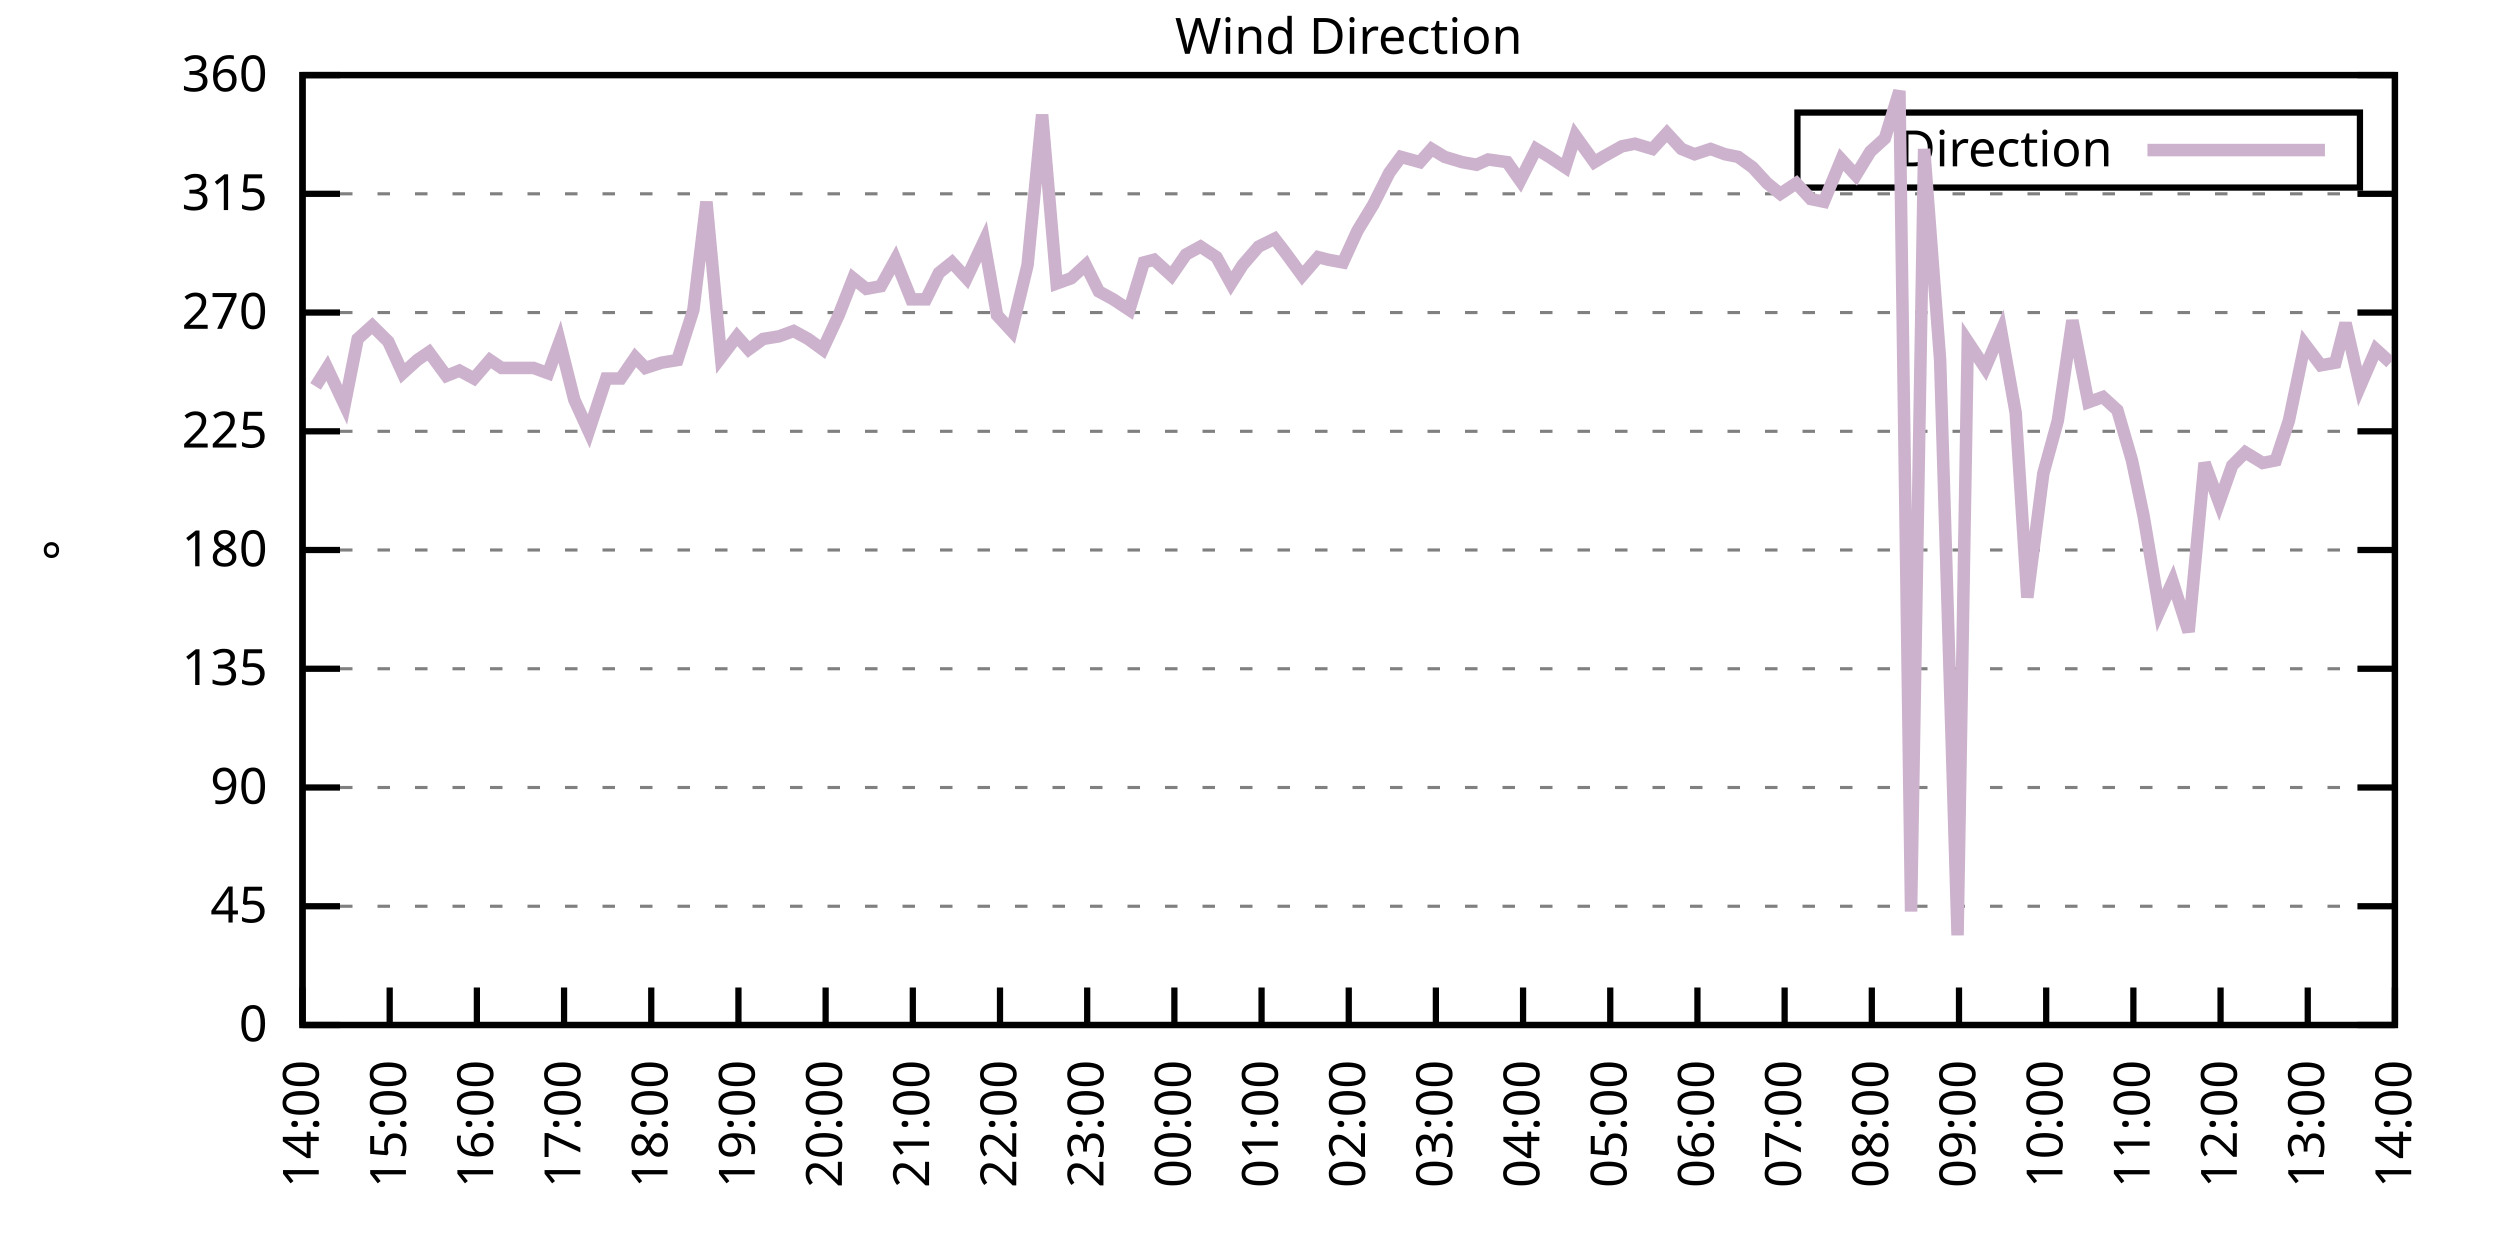
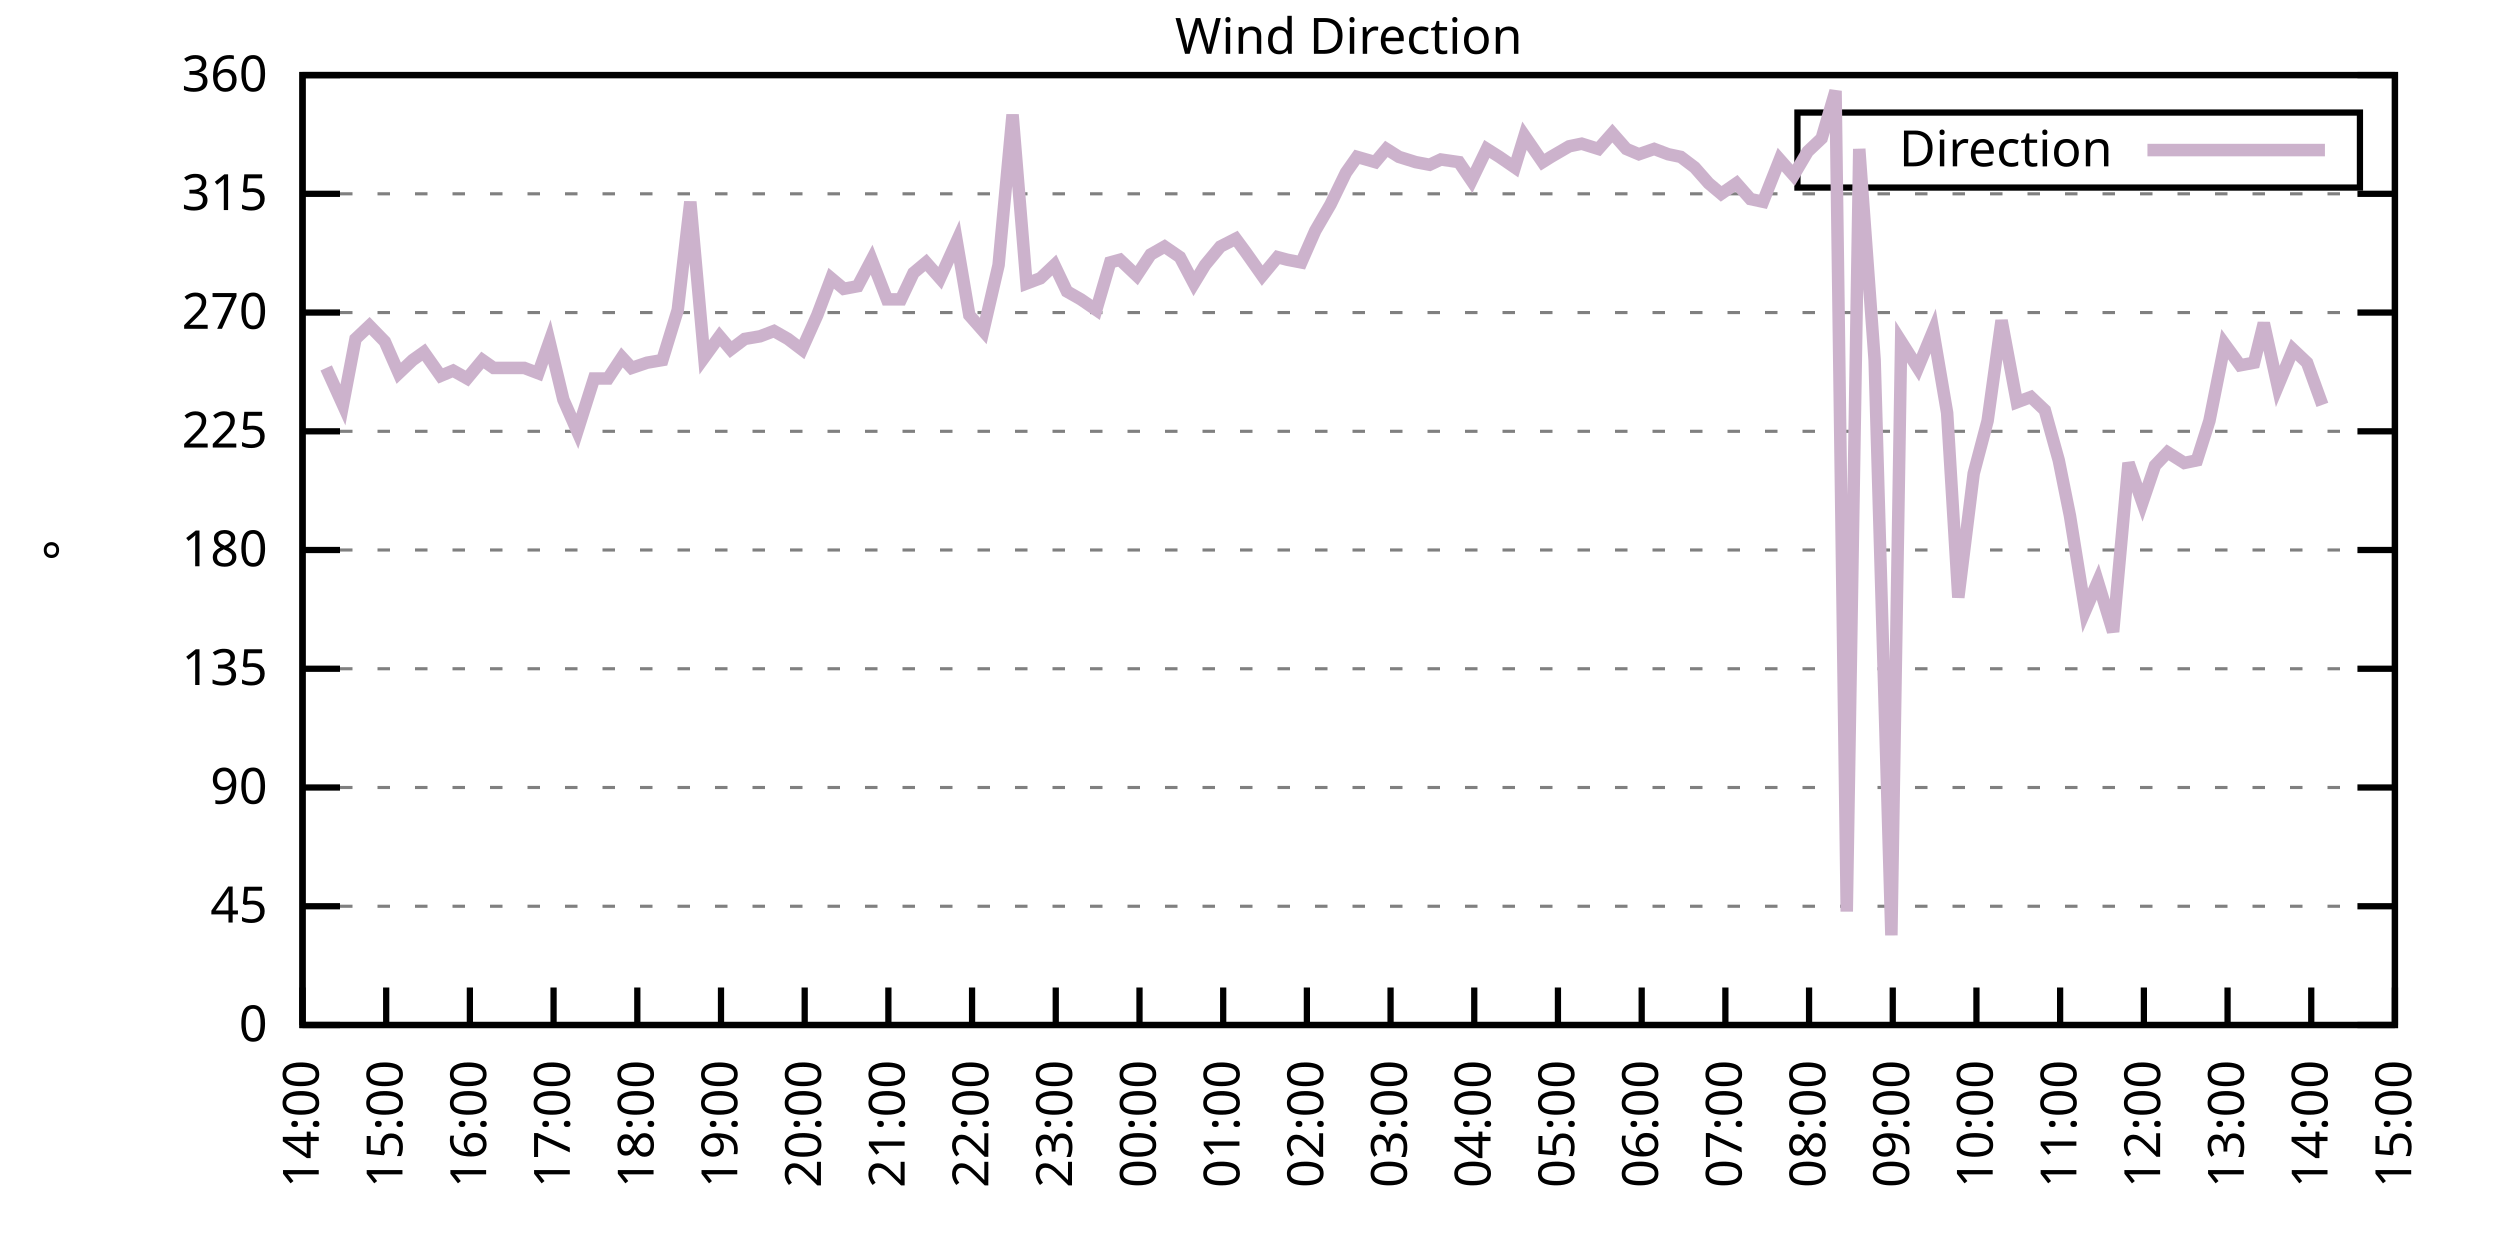
<svg xmlns="http://www.w3.org/2000/svg" xmlns:xlink="http://www.w3.org/1999/xlink" width="400" height="200" viewBox="0 0 400 200">
  <g id="gnuplot_canvas">
    <rect x="0" y="0" width="400" height="200" fill="none" />
    <defs>
      <circle id="gpDot" r="0.5" stroke-width="0.5" stroke="currentColor" />
      <path id="gpPt0" stroke-width="0.333" stroke="currentColor" d="M-1,0 h2 M0,-1 v2" />
      <path id="gpPt1" stroke-width="0.333" stroke="currentColor" d="M-1,-1 L1,1 M1,-1 L-1,1" />
      <path id="gpPt2" stroke-width="0.333" stroke="currentColor" d="M-1,0 L1,0 M0,-1 L0,1 M-1,-1 L1,1 M-1,1 L1,-1" />
      <rect id="gpPt3" stroke-width="0.333" stroke="currentColor" x="-1" y="-1" width="2" height="2" />
      <rect id="gpPt4" stroke-width="0.333" stroke="currentColor" fill="currentColor" x="-1" y="-1" width="2" height="2" />
      <circle id="gpPt5" stroke-width="0.333" stroke="currentColor" cx="0" cy="0" r="1" />
      <use xlink:href="#gpPt5" id="gpPt6" fill="currentColor" stroke="none" />
      <path id="gpPt7" stroke-width="0.333" stroke="currentColor" d="M0,-1.33 L-1.33,0.67 L1.33,0.67 z" />
      <use xlink:href="#gpPt7" id="gpPt8" fill="currentColor" stroke="none" />
      <use xlink:href="#gpPt7" id="gpPt9" stroke="currentColor" transform="rotate(180)" />
      <use xlink:href="#gpPt9" id="gpPt10" fill="currentColor" stroke="none" />
      <use xlink:href="#gpPt3" id="gpPt11" stroke="currentColor" transform="rotate(45)" />
      <use xlink:href="#gpPt11" id="gpPt12" fill="currentColor" stroke="none" />
      <path id="gpPt13" stroke-width="0.333" stroke="currentColor" d="M0,1.330 L1.265,0.411 L0.782,-1.067 L-0.782,-1.076 L-1.265,0.411 z" />
      <use xlink:href="#gpPt13" id="gpPt14" fill="currentColor" stroke="none" />
      <filter id="textbox" filterUnits="objectBoundingBox" x="0" y="0" height="1" width="1">
        <feFlood flood-color="white" flood-opacity="1" result="bgnd" />
        <feComposite in="SourceGraphic" in2="bgnd" operator="atop" />
      </filter>
      <filter id="greybox" filterUnits="objectBoundingBox" x="0" y="0" height="1" width="1">
        <feFlood flood-color="lightgrey" flood-opacity="1" result="grey" />
        <feComposite in="SourceGraphic" in2="grey" operator="atop" />
      </filter>
    </defs>
    <g fill="none" color="white" stroke="currentColor" stroke-width="1.00" stroke-linecap="butt" stroke-linejoin="miter">
</g>
    <g fill="none" color="black" stroke="currentColor" stroke-width="1.00" stroke-linecap="butt" stroke-linejoin="miter">
      <g stroke="none" shape-rendering="crispEdges">
        <polygon fill="rgb(255, 255, 255)" points="48.40,164.00 383.18,164.00 383.18,12.02 48.40,12.02 " />
      </g>
    </g>
    <g fill="none" color="black" stroke="currentColor" stroke-width="1.00" stroke-linecap="butt" stroke-linejoin="miter">
</g>
    <g fill="none" color="black" stroke="black" stroke-width="0.50" stroke-linecap="butt" stroke-linejoin="miter">
</g>
    <g fill="none" color="gray" stroke="currentColor" stroke-width="0.50" stroke-linecap="butt" stroke-linejoin="miter">
      <path stroke="gray" stroke-dasharray="2,4" class="gridline" d="M48.40,164.00 L383.19,164.00  " />
    </g>
    <g fill="none" color="gray" stroke="gray" stroke-width="1.00" stroke-linecap="butt" stroke-linejoin="miter">
</g>
    <g fill="none" color="black" stroke="currentColor" stroke-width="1.00" stroke-linecap="butt" stroke-linejoin="miter">
      <path stroke="black" d="M48.40,164.00 L54.40,164.00 M383.19,164.00 L377.19,164.00  " />
      <g transform="translate(42.80,166.60)" stroke="none" fill="black" font-family="Sans" font-size="8.00" text-anchor="end">
        <text>
          <tspan font-family="Sans"> 0</tspan>
        </text>
      </g>
    </g>
    <g fill="none" color="black" stroke="currentColor" stroke-width="1.00" stroke-linecap="butt" stroke-linejoin="miter">
</g>
    <g fill="none" color="black" stroke="black" stroke-width="0.50" stroke-linecap="butt" stroke-linejoin="miter">
</g>
    <g fill="none" color="gray" stroke="currentColor" stroke-width="0.50" stroke-linecap="butt" stroke-linejoin="miter">
      <path stroke="gray" stroke-dasharray="2,4" class="gridline" d="M48.40,145.00 L383.19,145.00  " />
    </g>
    <g fill="none" color="gray" stroke="gray" stroke-width="1.00" stroke-linecap="butt" stroke-linejoin="miter">
</g>
    <g fill="none" color="black" stroke="currentColor" stroke-width="1.00" stroke-linecap="butt" stroke-linejoin="miter">
      <path stroke="black" d="M48.40,145.00 L54.40,145.00 M383.19,145.00 L377.19,145.00  " />
      <g transform="translate(42.80,147.60)" stroke="none" fill="black" font-family="Sans" font-size="8.00" text-anchor="end">
        <text>
          <tspan font-family="Sans"> 45</tspan>
        </text>
      </g>
    </g>
    <g fill="none" color="black" stroke="currentColor" stroke-width="1.00" stroke-linecap="butt" stroke-linejoin="miter">
</g>
    <g fill="none" color="black" stroke="black" stroke-width="0.50" stroke-linecap="butt" stroke-linejoin="miter">
</g>
    <g fill="none" color="gray" stroke="currentColor" stroke-width="0.50" stroke-linecap="butt" stroke-linejoin="miter">
      <path stroke="gray" stroke-dasharray="2,4" class="gridline" d="M48.40,126.00 L383.19,126.00  " />
    </g>
    <g fill="none" color="gray" stroke="gray" stroke-width="1.00" stroke-linecap="butt" stroke-linejoin="miter">
</g>
    <g fill="none" color="black" stroke="currentColor" stroke-width="1.00" stroke-linecap="butt" stroke-linejoin="miter">
      <path stroke="black" d="M48.40,126.00 L54.40,126.00 M383.19,126.00 L377.19,126.00  " />
      <g transform="translate(42.80,128.60)" stroke="none" fill="black" font-family="Sans" font-size="8.00" text-anchor="end">
        <text>
          <tspan font-family="Sans"> 90</tspan>
        </text>
      </g>
    </g>
    <g fill="none" color="black" stroke="currentColor" stroke-width="1.00" stroke-linecap="butt" stroke-linejoin="miter">
</g>
    <g fill="none" color="black" stroke="black" stroke-width="0.50" stroke-linecap="butt" stroke-linejoin="miter">
</g>
    <g fill="none" color="gray" stroke="currentColor" stroke-width="0.50" stroke-linecap="butt" stroke-linejoin="miter">
      <path stroke="gray" stroke-dasharray="2,4" class="gridline" d="M48.40,107.00 L383.19,107.00  " />
    </g>
    <g fill="none" color="gray" stroke="gray" stroke-width="1.00" stroke-linecap="butt" stroke-linejoin="miter">
</g>
    <g fill="none" color="black" stroke="currentColor" stroke-width="1.00" stroke-linecap="butt" stroke-linejoin="miter">
      <path stroke="black" d="M48.40,107.00 L54.40,107.00 M383.19,107.00 L377.19,107.00  " />
      <g transform="translate(42.80,109.60)" stroke="none" fill="black" font-family="Sans" font-size="8.00" text-anchor="end">
        <text>
          <tspan font-family="Sans"> 135</tspan>
        </text>
      </g>
    </g>
    <g fill="none" color="black" stroke="currentColor" stroke-width="1.00" stroke-linecap="butt" stroke-linejoin="miter">
</g>
    <g fill="none" color="black" stroke="black" stroke-width="0.50" stroke-linecap="butt" stroke-linejoin="miter">
</g>
    <g fill="none" color="gray" stroke="currentColor" stroke-width="0.50" stroke-linecap="butt" stroke-linejoin="miter">
      <path stroke="gray" stroke-dasharray="2,4" class="gridline" d="M48.40,88.00 L383.19,88.00  " />
    </g>
    <g fill="none" color="gray" stroke="gray" stroke-width="1.00" stroke-linecap="butt" stroke-linejoin="miter">
</g>
    <g fill="none" color="black" stroke="currentColor" stroke-width="1.00" stroke-linecap="butt" stroke-linejoin="miter">
      <path stroke="black" d="M48.40,88.00 L54.40,88.00 M383.19,88.00 L377.19,88.00  " />
      <g transform="translate(42.80,90.60)" stroke="none" fill="black" font-family="Sans" font-size="8.00" text-anchor="end">
        <text>
          <tspan font-family="Sans"> 180</tspan>
        </text>
      </g>
    </g>
    <g fill="none" color="black" stroke="currentColor" stroke-width="1.00" stroke-linecap="butt" stroke-linejoin="miter">
</g>
    <g fill="none" color="black" stroke="black" stroke-width="0.50" stroke-linecap="butt" stroke-linejoin="miter">
</g>
    <g fill="none" color="gray" stroke="currentColor" stroke-width="0.50" stroke-linecap="butt" stroke-linejoin="miter">
      <path stroke="gray" stroke-dasharray="2,4" class="gridline" d="M48.40,69.01 L383.19,69.01  " />
    </g>
    <g fill="none" color="gray" stroke="gray" stroke-width="1.00" stroke-linecap="butt" stroke-linejoin="miter">
</g>
    <g fill="none" color="black" stroke="currentColor" stroke-width="1.00" stroke-linecap="butt" stroke-linejoin="miter">
      <path stroke="black" d="M48.40,69.01 L54.40,69.01 M383.19,69.01 L377.19,69.01  " />
      <g transform="translate(42.80,71.61)" stroke="none" fill="black" font-family="Sans" font-size="8.00" text-anchor="end">
        <text>
          <tspan font-family="Sans"> 225</tspan>
        </text>
      </g>
    </g>
    <g fill="none" color="black" stroke="currentColor" stroke-width="1.00" stroke-linecap="butt" stroke-linejoin="miter">
</g>
    <g fill="none" color="black" stroke="black" stroke-width="0.50" stroke-linecap="butt" stroke-linejoin="miter">
</g>
    <g fill="none" color="gray" stroke="currentColor" stroke-width="0.50" stroke-linecap="butt" stroke-linejoin="miter">
      <path stroke="gray" stroke-dasharray="2,4" class="gridline" d="M48.40,50.01 L383.19,50.01  " />
    </g>
    <g fill="none" color="gray" stroke="gray" stroke-width="1.00" stroke-linecap="butt" stroke-linejoin="miter">
</g>
    <g fill="none" color="black" stroke="currentColor" stroke-width="1.00" stroke-linecap="butt" stroke-linejoin="miter">
      <path stroke="black" d="M48.40,50.01 L54.40,50.01 M383.19,50.01 L377.19,50.01  " />
      <g transform="translate(42.80,52.61)" stroke="none" fill="black" font-family="Sans" font-size="8.00" text-anchor="end">
        <text>
          <tspan font-family="Sans"> 270</tspan>
        </text>
      </g>
    </g>
    <g fill="none" color="black" stroke="currentColor" stroke-width="1.00" stroke-linecap="butt" stroke-linejoin="miter">
</g>
    <g fill="none" color="black" stroke="black" stroke-width="0.50" stroke-linecap="butt" stroke-linejoin="miter">
</g>
    <g fill="none" color="gray" stroke="currentColor" stroke-width="0.50" stroke-linecap="butt" stroke-linejoin="miter">
      <path stroke="gray" stroke-dasharray="2,4" class="gridline" d="M48.40,31.01 L383.19,31.01  " />
    </g>
    <g fill="none" color="gray" stroke="gray" stroke-width="1.00" stroke-linecap="butt" stroke-linejoin="miter">
</g>
    <g fill="none" color="black" stroke="currentColor" stroke-width="1.00" stroke-linecap="butt" stroke-linejoin="miter">
      <path stroke="black" d="M48.40,31.01 L54.40,31.01 M383.19,31.01 L377.19,31.01  " />
      <g transform="translate(42.80,33.61)" stroke="none" fill="black" font-family="Sans" font-size="8.00" text-anchor="end">
        <text>
          <tspan font-family="Sans"> 315</tspan>
        </text>
      </g>
    </g>
    <g fill="none" color="black" stroke="currentColor" stroke-width="1.00" stroke-linecap="butt" stroke-linejoin="miter">
</g>
    <g fill="none" color="black" stroke="black" stroke-width="0.50" stroke-linecap="butt" stroke-linejoin="miter">
</g>
    <g fill="none" color="gray" stroke="currentColor" stroke-width="0.50" stroke-linecap="butt" stroke-linejoin="miter">
      <path stroke="gray" stroke-dasharray="2,4" class="gridline" d="M48.40,12.01 L383.19,12.01  " />
    </g>
    <g fill="none" color="gray" stroke="gray" stroke-width="1.00" stroke-linecap="butt" stroke-linejoin="miter">
</g>
    <g fill="none" color="black" stroke="currentColor" stroke-width="1.00" stroke-linecap="butt" stroke-linejoin="miter">
      <path stroke="black" d="M48.40,12.01 L54.40,12.01 M383.19,12.01 L377.19,12.01  " />
      <g transform="translate(42.80,14.61)" stroke="none" fill="black" font-family="Sans" font-size="8.00" text-anchor="end">
        <text>
          <tspan font-family="Sans"> 360</tspan>
        </text>
      </g>
    </g>
    <g fill="none" color="black" stroke="currentColor" stroke-width="1.00" stroke-linecap="butt" stroke-linejoin="miter">
      <path stroke="black" d="M48.40,164.00 L48.40,158.00  " />
      <g transform="translate(51.00,169.60) rotate(270.00)" stroke="none" fill="black" font-family="Sans" font-size="8.00" text-anchor="end">
        <text>
          <tspan font-family="Sans">14:00</tspan>
        </text>
      </g>
    </g>
    <g fill="none" color="black" stroke="currentColor" stroke-width="1.00" stroke-linecap="butt" stroke-linejoin="miter">
-       <path stroke="black" d="M62.35,164.00 L62.35,158.00  " />
-       <g transform="translate(64.95,169.60) rotate(270.00)" stroke="none" fill="black" font-family="Sans" font-size="8.00" text-anchor="end">
+       <path stroke="black" d="M61.79,164.00 L61.79,158.00  " />
+       <g transform="translate(64.39,169.60) rotate(270.00)" stroke="none" fill="black" font-family="Sans" font-size="8.00" text-anchor="end">
        <text>
          <tspan font-family="Sans">15:00</tspan>
        </text>
      </g>
    </g>
    <g fill="none" color="black" stroke="currentColor" stroke-width="1.00" stroke-linecap="butt" stroke-linejoin="miter">
-       <path stroke="black" d="M76.30,164.00 L76.30,158.00  " />
-       <g transform="translate(78.90,169.60) rotate(270.00)" stroke="none" fill="black" font-family="Sans" font-size="8.00" text-anchor="end">
+       <path stroke="black" d="M75.18,164.00 L75.18,158.00  " />
+       <g transform="translate(77.78,169.60) rotate(270.00)" stroke="none" fill="black" font-family="Sans" font-size="8.00" text-anchor="end">
        <text>
          <tspan font-family="Sans">16:00</tspan>
        </text>
      </g>
    </g>
    <g fill="none" color="black" stroke="currentColor" stroke-width="1.00" stroke-linecap="butt" stroke-linejoin="miter">
-       <path stroke="black" d="M90.25,164.00 L90.25,158.00  " />
-       <g transform="translate(92.85,169.60) rotate(270.00)" stroke="none" fill="black" font-family="Sans" font-size="8.00" text-anchor="end">
+       <path stroke="black" d="M88.57,164.00 L88.57,158.00  " />
+       <g transform="translate(91.17,169.60) rotate(270.00)" stroke="none" fill="black" font-family="Sans" font-size="8.00" text-anchor="end">
        <text>
          <tspan font-family="Sans">17:00</tspan>
        </text>
      </g>
    </g>
    <g fill="none" color="black" stroke="currentColor" stroke-width="1.00" stroke-linecap="butt" stroke-linejoin="miter">
-       <path stroke="black" d="M104.20,164.00 L104.20,158.00  " />
-       <g transform="translate(106.80,169.60) rotate(270.00)" stroke="none" fill="black" font-family="Sans" font-size="8.00" text-anchor="end">
+       <path stroke="black" d="M101.97,164.00 L101.97,158.00  " />
+       <g transform="translate(104.57,169.60) rotate(270.00)" stroke="none" fill="black" font-family="Sans" font-size="8.00" text-anchor="end">
        <text>
          <tspan font-family="Sans">18:00</tspan>
        </text>
      </g>
    </g>
    <g fill="none" color="black" stroke="currentColor" stroke-width="1.00" stroke-linecap="butt" stroke-linejoin="miter">
-       <path stroke="black" d="M118.15,164.00 L118.15,158.00  " />
-       <g transform="translate(120.75,169.60) rotate(270.00)" stroke="none" fill="black" font-family="Sans" font-size="8.00" text-anchor="end">
+       <path stroke="black" d="M115.36,164.00 L115.36,158.00  " />
+       <g transform="translate(117.96,169.60) rotate(270.00)" stroke="none" fill="black" font-family="Sans" font-size="8.00" text-anchor="end">
        <text>
          <tspan font-family="Sans">19:00</tspan>
        </text>
      </g>
    </g>
    <g fill="none" color="black" stroke="currentColor" stroke-width="1.00" stroke-linecap="butt" stroke-linejoin="miter">
-       <path stroke="black" d="M132.10,164.00 L132.10,158.00  " />
-       <g transform="translate(134.70,169.60) rotate(270.00)" stroke="none" fill="black" font-family="Sans" font-size="8.00" text-anchor="end">
+       <path stroke="black" d="M128.75,164.00 L128.75,158.00  " />
+       <g transform="translate(131.35,169.60) rotate(270.00)" stroke="none" fill="black" font-family="Sans" font-size="8.00" text-anchor="end">
        <text>
          <tspan font-family="Sans">20:00</tspan>
        </text>
      </g>
    </g>
    <g fill="none" color="black" stroke="currentColor" stroke-width="1.00" stroke-linecap="butt" stroke-linejoin="miter">
-       <path stroke="black" d="M146.05,164.00 L146.05,158.00  " />
-       <g transform="translate(148.65,169.60) rotate(270.00)" stroke="none" fill="black" font-family="Sans" font-size="8.00" text-anchor="end">
+       <path stroke="black" d="M142.14,164.00 L142.14,158.00  " />
+       <g transform="translate(144.74,169.60) rotate(270.00)" stroke="none" fill="black" font-family="Sans" font-size="8.00" text-anchor="end">
        <text>
          <tspan font-family="Sans">21:00</tspan>
        </text>
      </g>
    </g>
    <g fill="none" color="black" stroke="currentColor" stroke-width="1.00" stroke-linecap="butt" stroke-linejoin="miter">
-       <path stroke="black" d="M160.00,164.00 L160.00,158.00  " />
-       <g transform="translate(162.60,169.60) rotate(270.00)" stroke="none" fill="black" font-family="Sans" font-size="8.00" text-anchor="end">
+       <path stroke="black" d="M155.53,164.00 L155.53,158.00  " />
+       <g transform="translate(158.13,169.60) rotate(270.00)" stroke="none" fill="black" font-family="Sans" font-size="8.00" text-anchor="end">
        <text>
          <tspan font-family="Sans">22:00</tspan>
        </text>
      </g>
    </g>
    <g fill="none" color="black" stroke="currentColor" stroke-width="1.00" stroke-linecap="butt" stroke-linejoin="miter">
-       <path stroke="black" d="M173.95,164.00 L173.95,158.00  " />
-       <g transform="translate(176.55,169.60) rotate(270.00)" stroke="none" fill="black" font-family="Sans" font-size="8.00" text-anchor="end">
+       <path stroke="black" d="M168.92,164.00 L168.92,158.00  " />
+       <g transform="translate(171.52,169.60) rotate(270.00)" stroke="none" fill="black" font-family="Sans" font-size="8.00" text-anchor="end">
        <text>
          <tspan font-family="Sans">23:00</tspan>
        </text>
      </g>
    </g>
    <g fill="none" color="black" stroke="currentColor" stroke-width="1.00" stroke-linecap="butt" stroke-linejoin="miter">
-       <path stroke="black" d="M187.90,164.00 L187.90,158.00  " />
-       <g transform="translate(190.50,169.60) rotate(270.00)" stroke="none" fill="black" font-family="Sans" font-size="8.00" text-anchor="end">
+       <path stroke="black" d="M182.32,164.00 L182.32,158.00  " />
+       <g transform="translate(184.92,169.60) rotate(270.00)" stroke="none" fill="black" font-family="Sans" font-size="8.00" text-anchor="end">
        <text>
          <tspan font-family="Sans">00:00</tspan>
        </text>
      </g>
    </g>
    <g fill="none" color="black" stroke="currentColor" stroke-width="1.00" stroke-linecap="butt" stroke-linejoin="miter">
-       <path stroke="black" d="M201.85,164.00 L201.85,158.00  " />
-       <g transform="translate(204.45,169.60) rotate(270.00)" stroke="none" fill="black" font-family="Sans" font-size="8.00" text-anchor="end">
+       <path stroke="black" d="M195.71,164.00 L195.71,158.00  " />
+       <g transform="translate(198.31,169.60) rotate(270.00)" stroke="none" fill="black" font-family="Sans" font-size="8.00" text-anchor="end">
        <text>
          <tspan font-family="Sans">01:00</tspan>
        </text>
      </g>
    </g>
    <g fill="none" color="black" stroke="currentColor" stroke-width="1.00" stroke-linecap="butt" stroke-linejoin="miter">
-       <path stroke="black" d="M215.80,164.00 L215.80,158.00  " />
-       <g transform="translate(218.40,169.60) rotate(270.00)" stroke="none" fill="black" font-family="Sans" font-size="8.00" text-anchor="end">
+       <path stroke="black" d="M209.10,164.00 L209.10,158.00  " />
+       <g transform="translate(211.70,169.60) rotate(270.00)" stroke="none" fill="black" font-family="Sans" font-size="8.00" text-anchor="end">
        <text>
          <tspan font-family="Sans">02:00</tspan>
        </text>
      </g>
    </g>
    <g fill="none" color="black" stroke="currentColor" stroke-width="1.00" stroke-linecap="butt" stroke-linejoin="miter">
-       <path stroke="black" d="M229.74,164.00 L229.74,158.00  " />
-       <g transform="translate(232.34,169.60) rotate(270.00)" stroke="none" fill="black" font-family="Sans" font-size="8.00" text-anchor="end">
+       <path stroke="black" d="M222.49,164.00 L222.49,158.00  " />
+       <g transform="translate(225.09,169.60) rotate(270.00)" stroke="none" fill="black" font-family="Sans" font-size="8.00" text-anchor="end">
        <text>
          <tspan font-family="Sans">03:00</tspan>
        </text>
      </g>
    </g>
    <g fill="none" color="black" stroke="currentColor" stroke-width="1.00" stroke-linecap="butt" stroke-linejoin="miter">
-       <path stroke="black" d="M243.69,164.00 L243.69,158.00  " />
-       <g transform="translate(246.29,169.60) rotate(270.00)" stroke="none" fill="black" font-family="Sans" font-size="8.00" text-anchor="end">
+       <path stroke="black" d="M235.88,164.00 L235.88,158.00  " />
+       <g transform="translate(238.48,169.60) rotate(270.00)" stroke="none" fill="black" font-family="Sans" font-size="8.00" text-anchor="end">
        <text>
          <tspan font-family="Sans">04:00</tspan>
        </text>
      </g>
    </g>
    <g fill="none" color="black" stroke="currentColor" stroke-width="1.00" stroke-linecap="butt" stroke-linejoin="miter">
-       <path stroke="black" d="M257.64,164.00 L257.64,158.00  " />
-       <g transform="translate(260.24,169.60) rotate(270.00)" stroke="none" fill="black" font-family="Sans" font-size="8.00" text-anchor="end">
+       <path stroke="black" d="M249.27,164.00 L249.27,158.00  " />
+       <g transform="translate(251.87,169.60) rotate(270.00)" stroke="none" fill="black" font-family="Sans" font-size="8.00" text-anchor="end">
        <text>
          <tspan font-family="Sans">05:00</tspan>
        </text>
      </g>
    </g>
    <g fill="none" color="black" stroke="currentColor" stroke-width="1.00" stroke-linecap="butt" stroke-linejoin="miter">
-       <path stroke="black" d="M271.59,164.00 L271.59,158.00  " />
-       <g transform="translate(274.19,169.60) rotate(270.00)" stroke="none" fill="black" font-family="Sans" font-size="8.00" text-anchor="end">
+       <path stroke="black" d="M262.67,164.00 L262.67,158.00  " />
+       <g transform="translate(265.27,169.60) rotate(270.00)" stroke="none" fill="black" font-family="Sans" font-size="8.00" text-anchor="end">
        <text>
          <tspan font-family="Sans">06:00</tspan>
        </text>
      </g>
    </g>
    <g fill="none" color="black" stroke="currentColor" stroke-width="1.00" stroke-linecap="butt" stroke-linejoin="miter">
-       <path stroke="black" d="M285.54,164.00 L285.54,158.00  " />
-       <g transform="translate(288.14,169.60) rotate(270.00)" stroke="none" fill="black" font-family="Sans" font-size="8.00" text-anchor="end">
+       <path stroke="black" d="M276.06,164.00 L276.06,158.00  " />
+       <g transform="translate(278.66,169.60) rotate(270.00)" stroke="none" fill="black" font-family="Sans" font-size="8.00" text-anchor="end">
        <text>
          <tspan font-family="Sans">07:00</tspan>
        </text>
      </g>
    </g>
    <g fill="none" color="black" stroke="currentColor" stroke-width="1.00" stroke-linecap="butt" stroke-linejoin="miter">
-       <path stroke="black" d="M299.49,164.00 L299.49,158.00  " />
-       <g transform="translate(302.09,169.60) rotate(270.00)" stroke="none" fill="black" font-family="Sans" font-size="8.00" text-anchor="end">
+       <path stroke="black" d="M289.45,164.00 L289.45,158.00  " />
+       <g transform="translate(292.05,169.60) rotate(270.00)" stroke="none" fill="black" font-family="Sans" font-size="8.00" text-anchor="end">
        <text>
          <tspan font-family="Sans">08:00</tspan>
        </text>
      </g>
    </g>
    <g fill="none" color="black" stroke="currentColor" stroke-width="1.00" stroke-linecap="butt" stroke-linejoin="miter">
-       <path stroke="black" d="M313.44,164.00 L313.44,158.00  " />
-       <g transform="translate(316.04,169.60) rotate(270.00)" stroke="none" fill="black" font-family="Sans" font-size="8.00" text-anchor="end">
+       <path stroke="black" d="M302.84,164.00 L302.84,158.00  " />
+       <g transform="translate(305.44,169.60) rotate(270.00)" stroke="none" fill="black" font-family="Sans" font-size="8.00" text-anchor="end">
        <text>
          <tspan font-family="Sans">09:00</tspan>
        </text>
      </g>
    </g>
    <g fill="none" color="black" stroke="currentColor" stroke-width="1.00" stroke-linecap="butt" stroke-linejoin="miter">
-       <path stroke="black" d="M327.39,164.00 L327.39,158.00  " />
-       <g transform="translate(329.99,169.60) rotate(270.00)" stroke="none" fill="black" font-family="Sans" font-size="8.00" text-anchor="end">
+       <path stroke="black" d="M316.23,164.00 L316.23,158.00  " />
+       <g transform="translate(318.83,169.60) rotate(270.00)" stroke="none" fill="black" font-family="Sans" font-size="8.00" text-anchor="end">
        <text>
          <tspan font-family="Sans">10:00</tspan>
        </text>
      </g>
    </g>
    <g fill="none" color="black" stroke="currentColor" stroke-width="1.00" stroke-linecap="butt" stroke-linejoin="miter">
-       <path stroke="black" d="M341.34,164.00 L341.34,158.00  " />
-       <g transform="translate(343.94,169.60) rotate(270.00)" stroke="none" fill="black" font-family="Sans" font-size="8.00" text-anchor="end">
+       <path stroke="black" d="M329.62,164.00 L329.62,158.00  " />
+       <g transform="translate(332.22,169.60) rotate(270.00)" stroke="none" fill="black" font-family="Sans" font-size="8.00" text-anchor="end">
        <text>
          <tspan font-family="Sans">11:00</tspan>
        </text>
      </g>
    </g>
    <g fill="none" color="black" stroke="currentColor" stroke-width="1.00" stroke-linecap="butt" stroke-linejoin="miter">
-       <path stroke="black" d="M355.29,164.00 L355.29,158.00  " />
-       <g transform="translate(357.89,169.60) rotate(270.00)" stroke="none" fill="black" font-family="Sans" font-size="8.00" text-anchor="end">
+       <path stroke="black" d="M343.02,164.00 L343.02,158.00  " />
+       <g transform="translate(345.62,169.60) rotate(270.00)" stroke="none" fill="black" font-family="Sans" font-size="8.00" text-anchor="end">
        <text>
          <tspan font-family="Sans">12:00</tspan>
        </text>
      </g>
    </g>
    <g fill="none" color="black" stroke="currentColor" stroke-width="1.00" stroke-linecap="butt" stroke-linejoin="miter">
-       <path stroke="black" d="M369.24,164.00 L369.24,158.00  " />
-       <g transform="translate(371.84,169.60) rotate(270.00)" stroke="none" fill="black" font-family="Sans" font-size="8.00" text-anchor="end">
+       <path stroke="black" d="M356.41,164.00 L356.41,158.00  " />
+       <g transform="translate(359.01,169.60) rotate(270.00)" stroke="none" fill="black" font-family="Sans" font-size="8.00" text-anchor="end">
        <text>
          <tspan font-family="Sans">13:00</tspan>
+         </text>
+       </g>
+     </g>
+     <g fill="none" color="black" stroke="currentColor" stroke-width="1.00" stroke-linecap="butt" stroke-linejoin="miter">
+       <path stroke="black" d="M369.80,164.00 L369.80,158.00  " />
+       <g transform="translate(372.40,169.60) rotate(270.00)" stroke="none" fill="black" font-family="Sans" font-size="8.00" text-anchor="end">
+         <text>
+           <tspan font-family="Sans">14:00</tspan>
        </text>
      </g>
    </g>
    <g fill="none" color="black" stroke="currentColor" stroke-width="1.00" stroke-linecap="butt" stroke-linejoin="miter">
      <path stroke="black" d="M383.19,164.00 L383.19,158.00  " />
      <g transform="translate(385.79,169.60) rotate(270.00)" stroke="none" fill="black" font-family="Sans" font-size="8.00" text-anchor="end">
        <text>
-           <tspan font-family="Sans">14:00</tspan>
+           <tspan font-family="Sans">15:00</tspan>
        </text>
      </g>
    </g>
    <g fill="none" color="black" stroke="currentColor" stroke-width="1.00" stroke-linecap="butt" stroke-linejoin="miter">
</g>
    <g fill="none" color="black" stroke="currentColor" stroke-width="1.00" stroke-linecap="butt" stroke-linejoin="miter">
      <path stroke="black" d="M48.40,12.01 L48.40,164.00 L383.19,164.00 L383.19,12.01 L48.40,12.01 Z  " />
    </g>
    <g fill="none" color="black" stroke="currentColor" stroke-width="1.00" stroke-linecap="butt" stroke-linejoin="miter">
</g>
    <g fill="none" color="black" stroke="currentColor" stroke-width="1.00" stroke-linecap="butt" stroke-linejoin="miter">
      <path stroke="black" d="M287.59,30.01 L287.59,18.01 L377.59,18.01 L377.59,30.01 L287.59,30.01 Z  " />
    </g>
    <g id="Wind_direction_plot_1">
      <g fill="none" color="white" stroke="black" stroke-width="2.00" stroke-linecap="butt" stroke-linejoin="miter">
</g>
      <g fill="none" color="black" stroke="currentColor" stroke-width="2.00" stroke-linecap="butt" stroke-linejoin="miter">
        <g transform="translate(337.99,26.61)" stroke="none" fill="black" font-family="Sans" font-size="8.00" text-anchor="end">
          <text>
            <tspan font-family="Sans">Direction</tspan>
          </text>
        </g>
      </g>
      <g fill="none" color="black" stroke="currentColor" stroke-width="2.00" stroke-linecap="butt" stroke-linejoin="miter">
-         <path stroke="rgb(204, 178, 204)" d="M343.59,24.01 L371.99,24.01 M50.49,61.83 L52.35,58.87 L55.14,64.78 L57.23,54.23 L59.56,52.12 L62.12,54.65   L64.44,59.72 L66.77,57.61 L68.63,56.34 L71.42,60.14 L73.51,59.30 L75.83,60.56 L78.39,57.61 L80.25,58.87   L82.81,58.87 L85.37,58.87 L87.69,59.72 L89.55,54.65 L91.88,63.94 L94.20,69.01 L96.99,60.56 L99.32,60.56   L101.64,57.18 L103.27,58.87 L105.83,58.03 L108.38,57.61 L110.94,49.59 L113.03,32.28 L115.36,57.18 L117.92,53.81   L119.78,55.92 L122.10,54.23 L124.66,53.81 L126.98,52.96 L129.31,54.23 L131.63,55.92 L134.19,50.43 L136.51,44.52   L138.61,46.21 L140.93,45.79 L143.26,41.56 L145.81,47.90 L148.14,47.90 L150.23,43.67 L152.32,41.99 L154.65,44.52   L157.44,38.61 L159.53,50.43 L161.86,52.96 L164.41,42.41 L166.74,18.34 L169.06,45.36 L171.39,44.52 L173.71,42.41   L175.81,46.63 L178.13,47.90 L180.69,49.59 L183.01,41.99 L184.64,41.56 L187.43,44.10 L189.76,40.72 L192.08,39.45   L194.64,41.14 L196.96,45.36 L198.82,42.41 L201.38,39.45 L203.94,38.19 L205.57,40.30 L208.36,44.10 L210.91,41.14   L212.54,41.56 L214.87,41.99 L217.19,36.92 L219.75,32.70 L222.30,27.63 L224.16,25.10 L227.19,25.94 L229.05,23.83   L231.14,25.10 L233.93,25.94 L236.25,26.36 L238.11,25.52 L241.14,25.94 L243.23,28.90 L245.79,23.83 L247.88,25.10   L250.44,26.79 L252.06,21.72 L255.09,25.94 L256.48,25.10 L259.50,23.41 L261.60,22.99 L264.39,23.83 L266.71,21.30   L269.04,23.83 L271.13,24.68 L273.69,23.83 L276.01,24.68 L278.10,25.10 L280.43,26.79 L282.75,29.32 L284.85,31.01   L287.40,29.32 L289.73,31.85 L291.82,32.28 L294.61,25.52 L296.94,28.05 L299.26,24.25 L301.58,22.14 L303.91,14.54   L305.77,145.85 L307.86,23.83 L310.42,57.61 L313.21,149.65 L314.84,54.65 L317.63,58.87 L320.18,52.96 L322.51,66.05   L324.37,95.60 L326.93,75.76 L329.25,67.32 L331.58,51.27 L334.13,64.36 L336.46,63.52 L338.78,65.63 L341.11,73.65   L342.97,82.52 L345.53,97.72 L347.62,93.07 L350.18,101.09 L352.73,74.07 L355.06,80.41 L357.15,74.49 L359.24,72.38   L362.03,74.07 L364.13,73.65 L366.22,67.32 L368.78,55.07 L371.33,58.45 L373.66,58.03 L375.29,51.70 L377.61,61.83   L380.17,55.92 L382.49,58.03  " />
+         <path stroke="rgb(204, 178, 204)" d="M343.59,24.01 L371.99,24.01 M52.19,58.87 L54.87,64.78 L56.88,54.23 L59.11,52.12 L61.57,54.65 L63.80,59.72   L66.03,57.61 L67.82,56.34 L70.50,60.14 L72.50,59.30 L74.74,60.56 L77.19,57.61 L78.98,58.87 L81.43,58.87   L83.89,58.87 L86.12,59.72 L87.91,54.65 L90.14,63.94 L92.37,69.01 L95.05,60.56 L97.28,60.56 L99.51,57.18   L101.07,58.87 L103.53,58.03 L105.98,57.61 L108.44,49.59 L110.45,32.28 L112.68,57.18 L115.13,53.81 L116.92,55.92   L119.15,54.23 L121.61,53.81 L123.84,52.96 L126.07,54.23 L128.30,55.92 L130.76,50.43 L132.99,44.52 L135.00,46.21   L137.23,45.79 L139.46,41.56 L141.92,47.90 L144.15,47.90 L146.16,43.67 L148.17,41.99 L150.40,44.52 L153.08,38.61   L155.09,50.43 L157.32,52.96 L159.77,42.41 L162.01,18.34 L164.24,45.36 L166.47,44.52 L168.70,42.41 L170.71,46.63   L172.94,47.90 L175.40,49.59 L177.63,41.99 L179.19,41.56 L181.87,44.10 L184.10,40.72 L186.33,39.45 L188.79,41.14   L191.02,45.36 L192.81,42.41 L195.26,39.45 L197.72,38.19 L199.28,40.30 L201.96,44.10 L204.41,41.14 L205.97,41.56   L208.21,41.99 L210.44,36.92 L212.89,32.70 L215.35,27.63 L217.13,25.10 L220.04,25.94 L221.82,23.83 L223.83,25.10   L226.51,25.94 L228.74,26.36 L230.53,25.52 L233.43,25.94 L235.44,28.90 L237.89,23.83 L239.90,25.10 L242.36,26.79   L243.92,21.72 L246.82,25.94 L248.16,25.10 L251.06,23.41 L253.07,22.99 L255.75,23.83 L257.98,21.30 L260.21,23.83   L262.22,24.68 L264.67,23.83 L266.91,24.68 L268.92,25.10 L271.15,26.79 L273.38,29.32 L275.39,31.01 L277.84,29.32   L280.07,31.85 L282.08,32.28 L284.76,25.52 L286.99,28.05 L289.23,24.25 L291.46,22.14 L293.69,14.54 L295.48,145.85   L297.48,23.83 L299.94,57.61 L302.62,149.65 L304.18,54.65 L306.86,58.87 L309.31,52.96 L311.54,66.05 L313.33,95.60   L315.79,75.76 L318.02,67.32 L320.25,51.27 L322.70,64.36 L324.94,63.52 L327.17,65.63 L329.40,73.65 L331.19,82.52   L333.64,97.72 L335.65,93.07 L338.10,101.09 L340.56,74.07 L342.79,80.41 L344.80,74.49 L346.81,72.38 L349.49,74.07   L351.50,73.65 L353.51,67.32 L355.96,55.07 L358.42,58.45 L360.65,58.03 L362.21,51.70 L364.44,61.83 L366.90,55.92   L369.13,58.03 L371.58,64.78  " />
      </g>
    </g>
    <g fill="none" color="black" stroke="currentColor" stroke-width="2.00" stroke-linecap="butt" stroke-linejoin="miter">
</g>
    <g fill="none" color="black" stroke="black" stroke-width="1.00" stroke-linecap="butt" stroke-linejoin="miter">
</g>
    <g fill="none" color="black" stroke="currentColor" stroke-width="1.00" stroke-linecap="butt" stroke-linejoin="miter">
      <path stroke="black" d="M48.40,12.01 L48.40,164.00 L383.19,164.00 L383.19,12.01 L48.40,12.01 Z  " />
      <g transform="translate(12.80,88.01) rotate(270.00)" stroke="none" fill="black" font-family="Sans" font-size="8.00" text-anchor="middle">
        <text>
          <tspan font-family="Sans">°</tspan>
        </text>
      </g>
    </g>
    <g fill="none" color="black" stroke="currentColor" stroke-width="1.00" stroke-linecap="butt" stroke-linejoin="miter">
</g>
    <g fill="none" color="black" stroke="currentColor" stroke-width="1.00" stroke-linecap="butt" stroke-linejoin="miter">
      <g transform="translate(215.79,8.61)" stroke="none" fill="black" font-family="Sans" font-size="8.00" text-anchor="middle">
        <text>
          <tspan font-family="Sans">Wind Direction</tspan>
        </text>
      </g>
    </g>
    <g fill="none" color="black" stroke="currentColor" stroke-width="1.00" stroke-linecap="butt" stroke-linejoin="miter">
</g>
  </g>
</svg>
